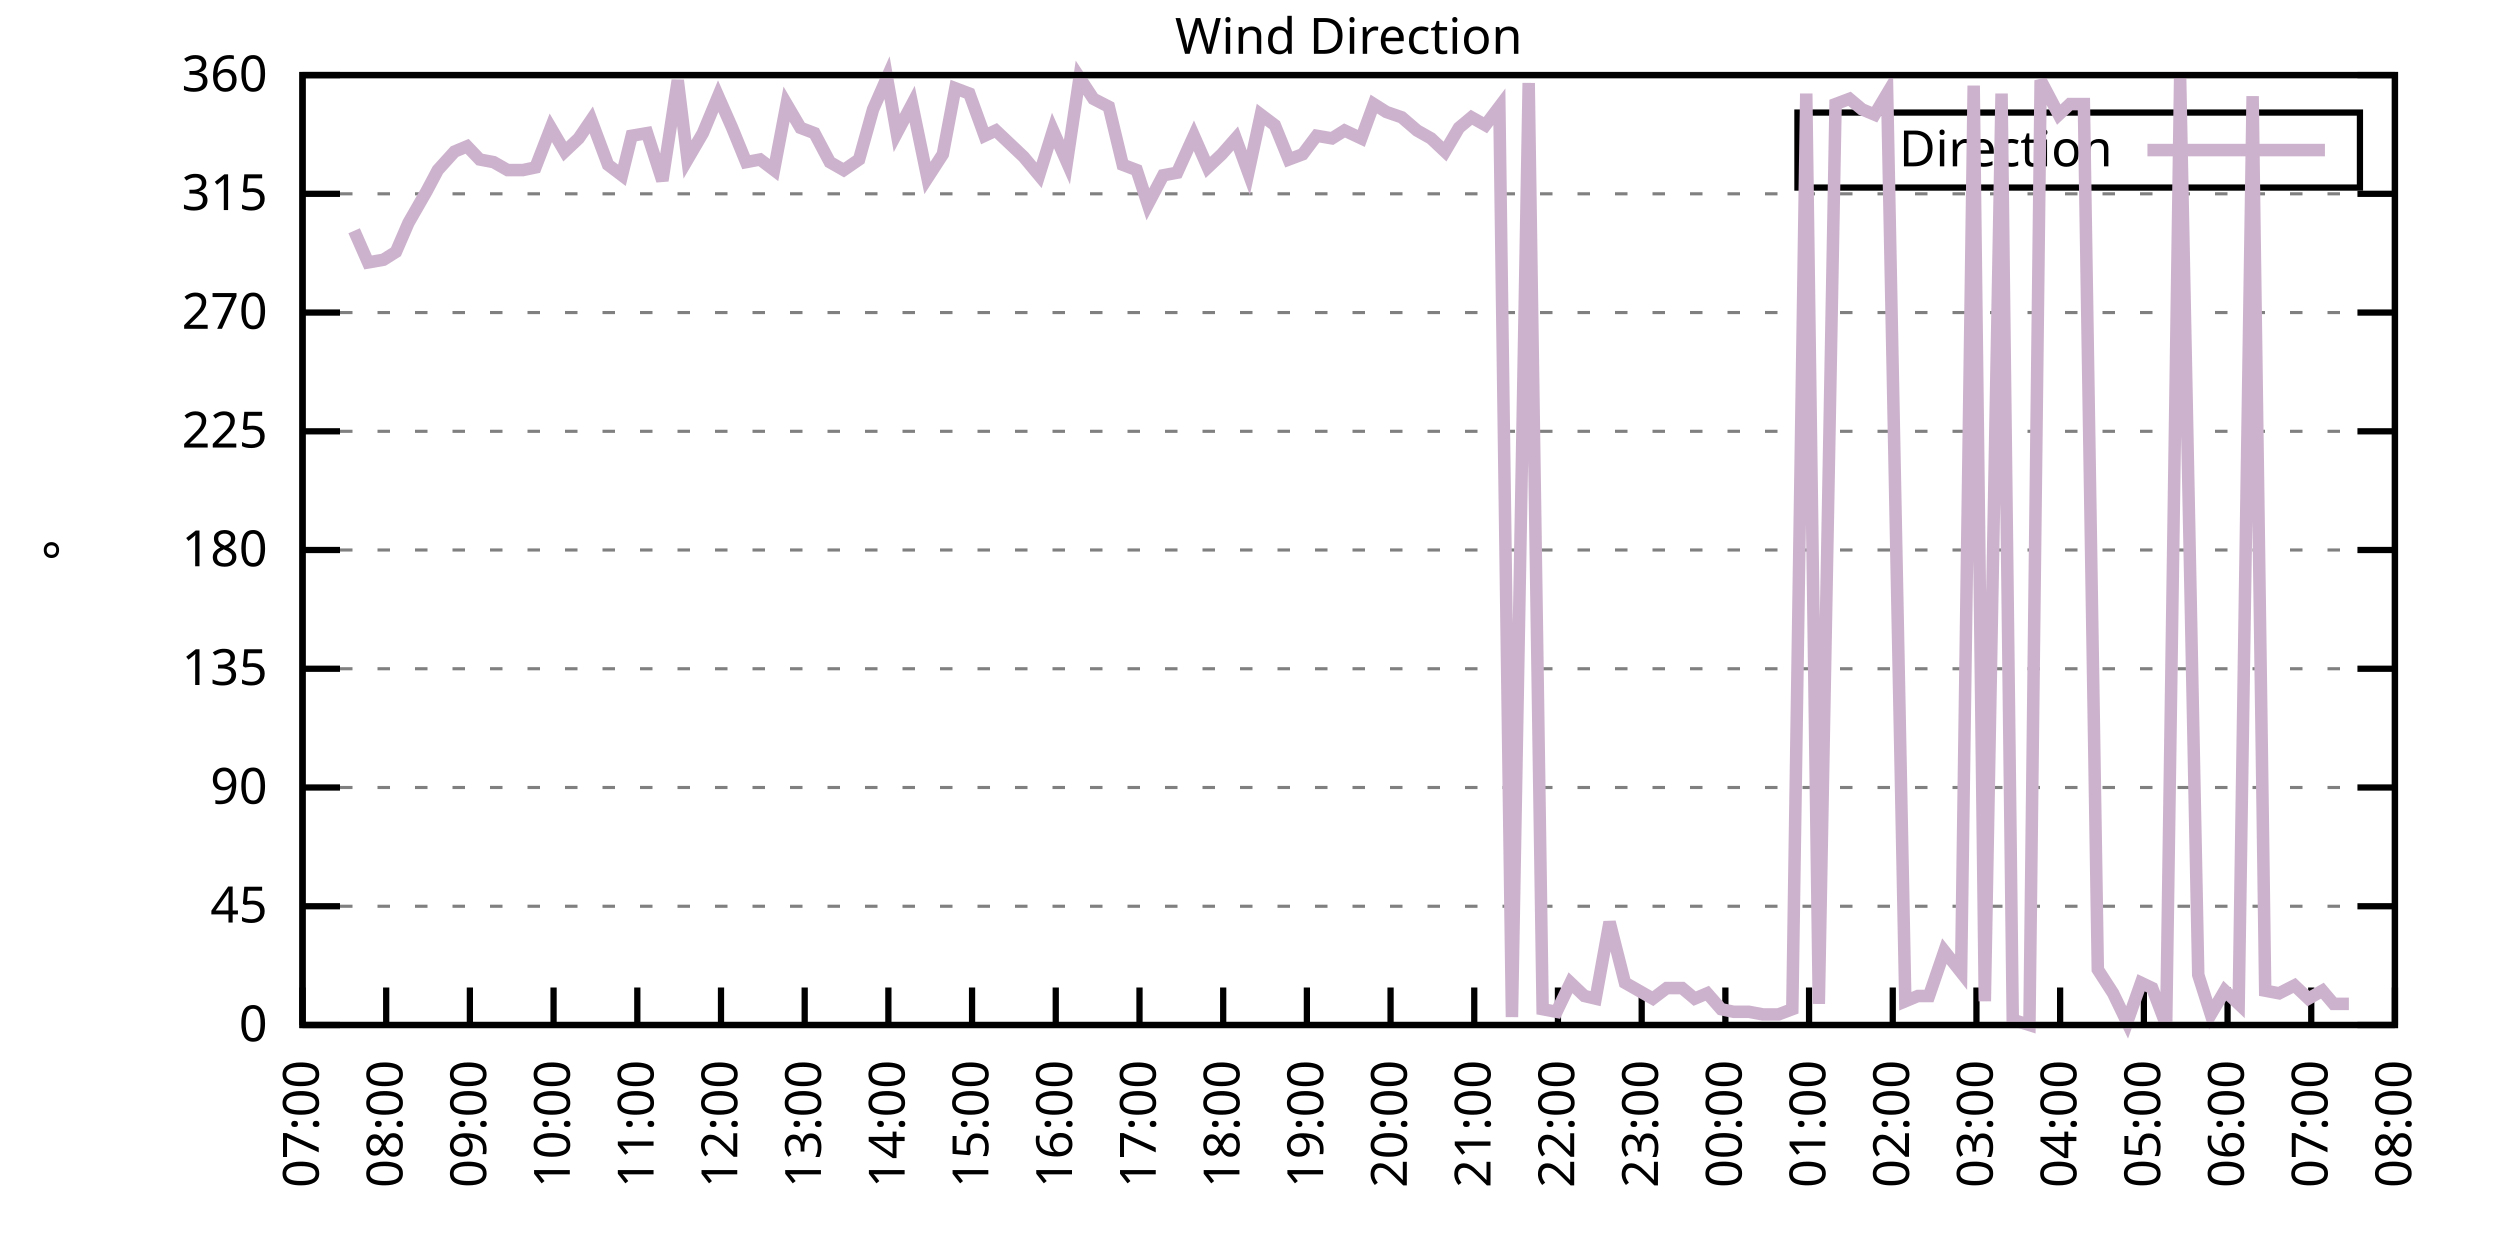
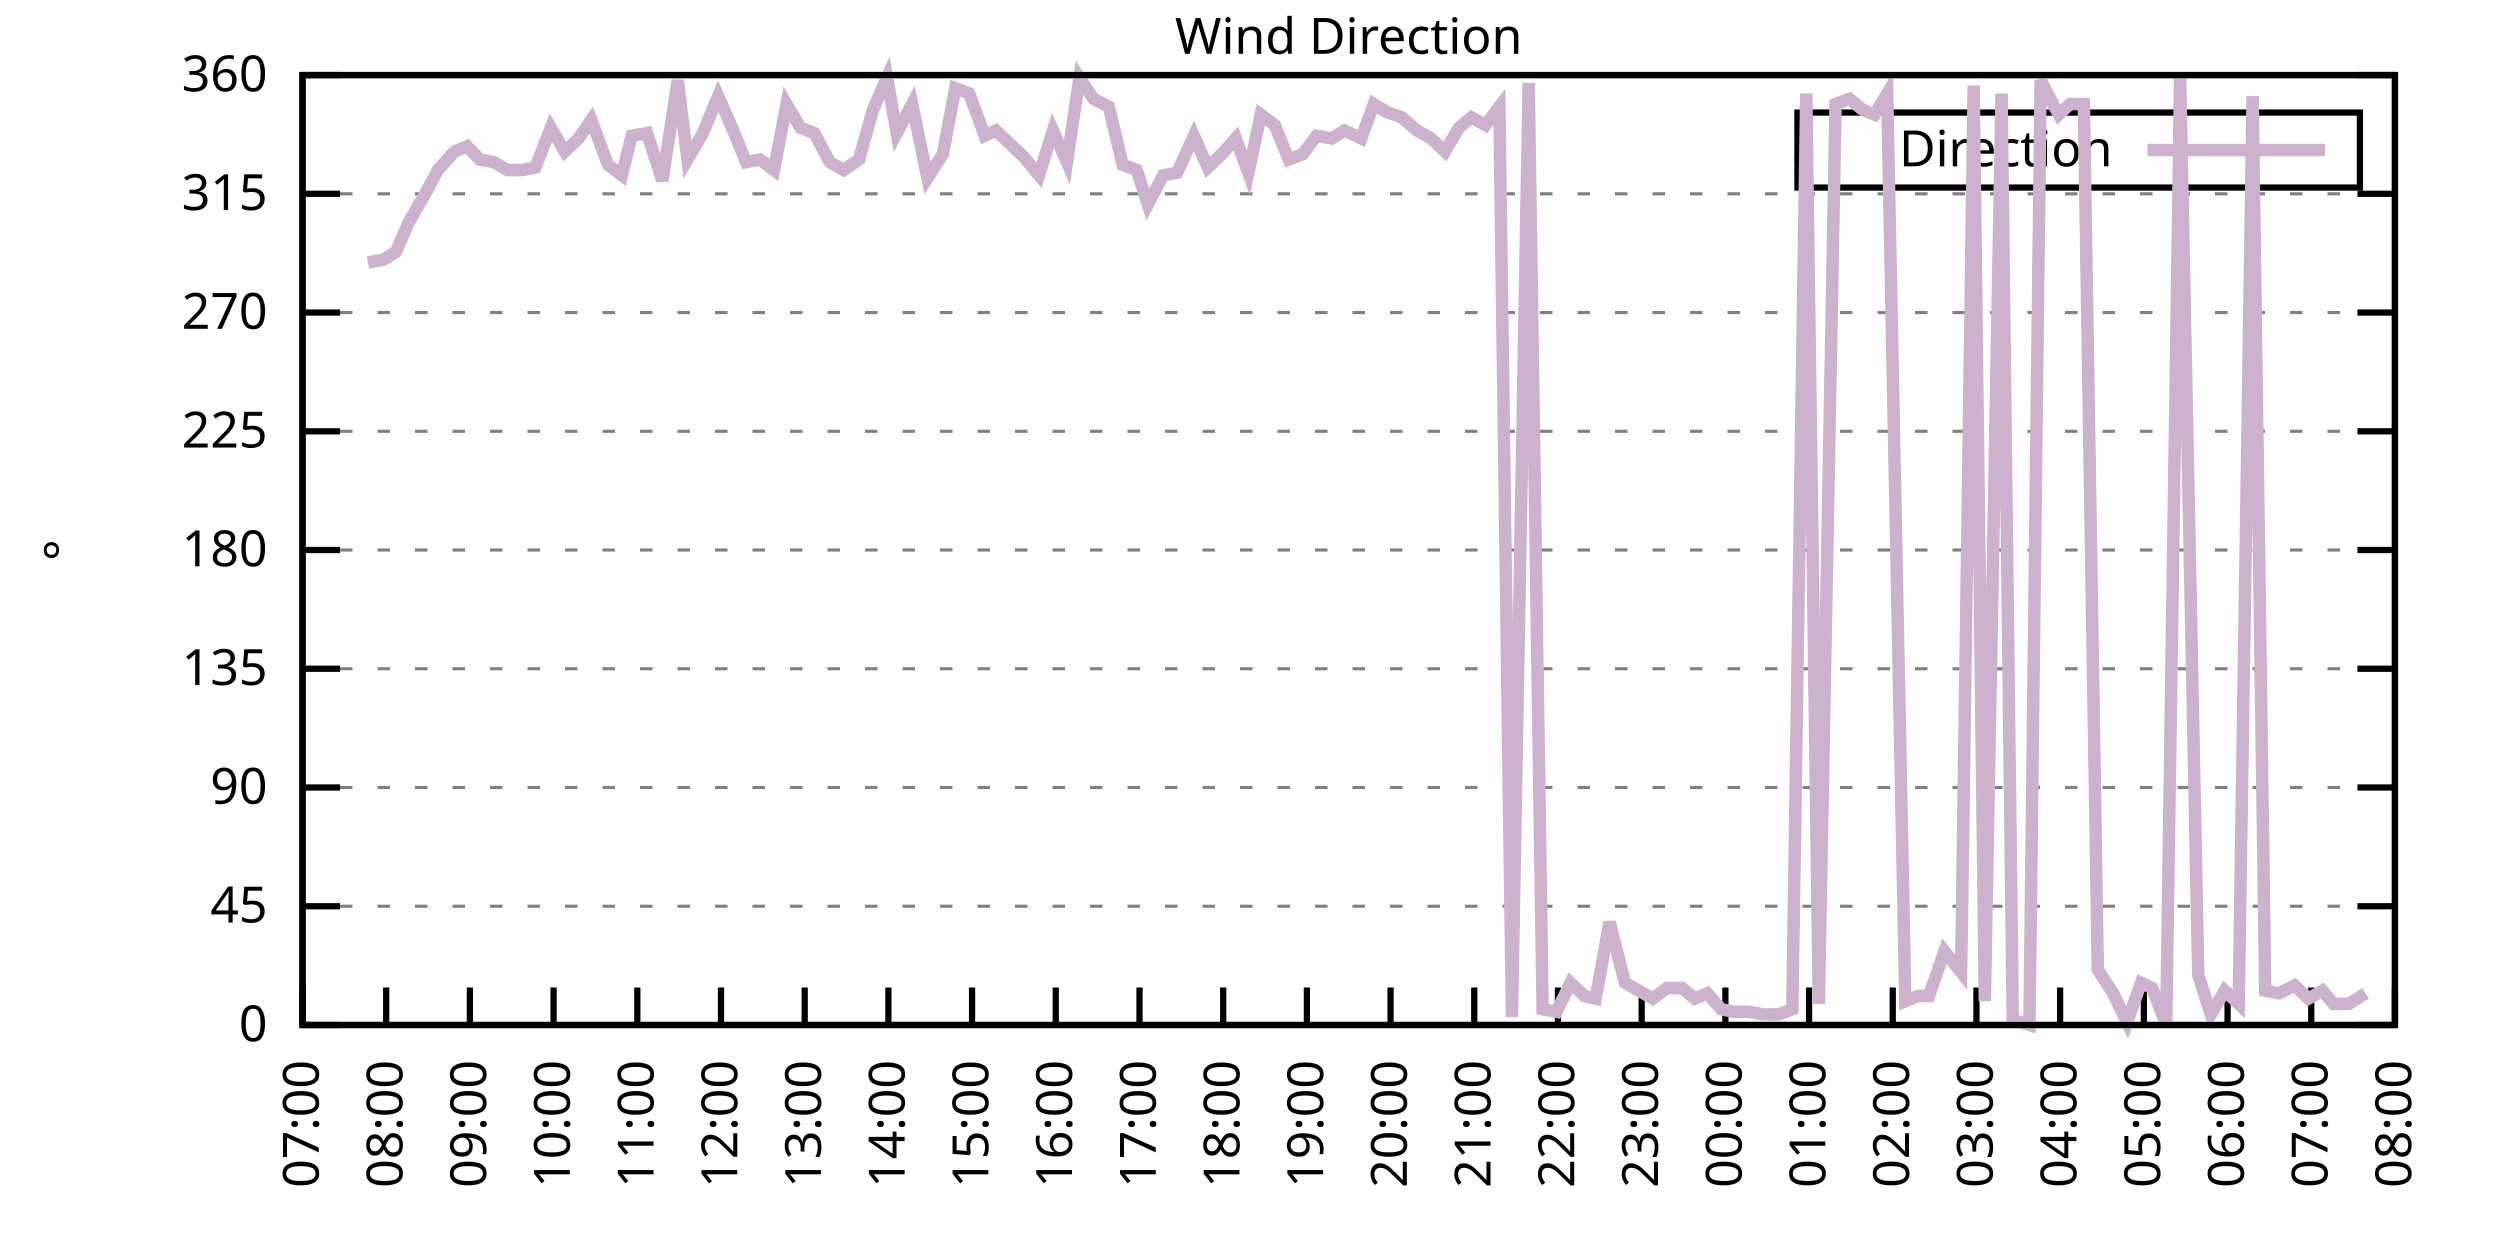
<svg xmlns="http://www.w3.org/2000/svg" xmlns:xlink="http://www.w3.org/1999/xlink" width="400" height="200" viewBox="0 0 400 200">
  <g id="gnuplot_canvas">
    <rect x="0" y="0" width="400" height="200" fill="none" />
    <defs>
      <circle id="gpDot" r="0.5" stroke-width="0.5" stroke="currentColor" />
      <path id="gpPt0" stroke-width="0.333" stroke="currentColor" d="M-1,0 h2 M0,-1 v2" />
      <path id="gpPt1" stroke-width="0.333" stroke="currentColor" d="M-1,-1 L1,1 M1,-1 L-1,1" />
      <path id="gpPt2" stroke-width="0.333" stroke="currentColor" d="M-1,0 L1,0 M0,-1 L0,1 M-1,-1 L1,1 M-1,1 L1,-1" />
      <rect id="gpPt3" stroke-width="0.333" stroke="currentColor" x="-1" y="-1" width="2" height="2" />
      <rect id="gpPt4" stroke-width="0.333" stroke="currentColor" fill="currentColor" x="-1" y="-1" width="2" height="2" />
      <circle id="gpPt5" stroke-width="0.333" stroke="currentColor" cx="0" cy="0" r="1" />
      <use xlink:href="#gpPt5" id="gpPt6" fill="currentColor" stroke="none" />
      <path id="gpPt7" stroke-width="0.333" stroke="currentColor" d="M0,-1.33 L-1.33,0.67 L1.33,0.67 z" />
      <use xlink:href="#gpPt7" id="gpPt8" fill="currentColor" stroke="none" />
      <use xlink:href="#gpPt7" id="gpPt9" stroke="currentColor" transform="rotate(180)" />
      <use xlink:href="#gpPt9" id="gpPt10" fill="currentColor" stroke="none" />
      <use xlink:href="#gpPt3" id="gpPt11" stroke="currentColor" transform="rotate(45)" />
      <use xlink:href="#gpPt11" id="gpPt12" fill="currentColor" stroke="none" />
      <path id="gpPt13" stroke-width="0.333" stroke="currentColor" d="M0,1.330 L1.265,0.411 L0.782,-1.067 L-0.782,-1.076 L-1.265,0.411 z" />
      <use xlink:href="#gpPt13" id="gpPt14" fill="currentColor" stroke="none" />
      <filter id="textbox" filterUnits="objectBoundingBox" x="0" y="0" height="1" width="1">
        <feFlood flood-color="white" flood-opacity="1" result="bgnd" />
        <feComposite in="SourceGraphic" in2="bgnd" operator="atop" />
      </filter>
      <filter id="greybox" filterUnits="objectBoundingBox" x="0" y="0" height="1" width="1">
        <feFlood flood-color="lightgrey" flood-opacity="1" result="grey" />
        <feComposite in="SourceGraphic" in2="grey" operator="atop" />
      </filter>
    </defs>
    <g fill="none" color="white" stroke="currentColor" stroke-width="1.00" stroke-linecap="butt" stroke-linejoin="miter">
</g>
    <g fill="none" color="black" stroke="currentColor" stroke-width="1.00" stroke-linecap="butt" stroke-linejoin="miter">
      <g stroke="none" shape-rendering="crispEdges">
        <polygon fill="rgb(255, 255, 255)" points="48.40,164.00 383.18,164.00 383.18,12.02 48.40,12.02 " />
      </g>
    </g>
    <g fill="none" color="black" stroke="currentColor" stroke-width="1.00" stroke-linecap="butt" stroke-linejoin="miter">
</g>
    <g fill="none" color="black" stroke="black" stroke-width="0.50" stroke-linecap="butt" stroke-linejoin="miter">
</g>
    <g fill="none" color="gray" stroke="currentColor" stroke-width="0.50" stroke-linecap="butt" stroke-linejoin="miter">
      <path stroke="gray" stroke-dasharray="2,4" class="gridline" d="M48.40,164.00 L383.19,164.00  " />
    </g>
    <g fill="none" color="gray" stroke="gray" stroke-width="1.00" stroke-linecap="butt" stroke-linejoin="miter">
</g>
    <g fill="none" color="black" stroke="currentColor" stroke-width="1.00" stroke-linecap="butt" stroke-linejoin="miter">
      <path stroke="black" d="M48.40,164.00 L54.40,164.00 M383.19,164.00 L377.19,164.00  " />
      <g transform="translate(42.80,166.60)" stroke="none" fill="black" font-family="Sans" font-size="8.00" text-anchor="end">
        <text>
          <tspan font-family="Sans"> 0</tspan>
        </text>
      </g>
    </g>
    <g fill="none" color="black" stroke="currentColor" stroke-width="1.00" stroke-linecap="butt" stroke-linejoin="miter">
</g>
    <g fill="none" color="black" stroke="black" stroke-width="0.50" stroke-linecap="butt" stroke-linejoin="miter">
</g>
    <g fill="none" color="gray" stroke="currentColor" stroke-width="0.50" stroke-linecap="butt" stroke-linejoin="miter">
      <path stroke="gray" stroke-dasharray="2,4" class="gridline" d="M48.40,145.00 L383.19,145.00  " />
    </g>
    <g fill="none" color="gray" stroke="gray" stroke-width="1.00" stroke-linecap="butt" stroke-linejoin="miter">
</g>
    <g fill="none" color="black" stroke="currentColor" stroke-width="1.00" stroke-linecap="butt" stroke-linejoin="miter">
      <path stroke="black" d="M48.40,145.00 L54.40,145.00 M383.19,145.00 L377.19,145.00  " />
      <g transform="translate(42.80,147.60)" stroke="none" fill="black" font-family="Sans" font-size="8.00" text-anchor="end">
        <text>
          <tspan font-family="Sans"> 45</tspan>
        </text>
      </g>
    </g>
    <g fill="none" color="black" stroke="currentColor" stroke-width="1.00" stroke-linecap="butt" stroke-linejoin="miter">
</g>
    <g fill="none" color="black" stroke="black" stroke-width="0.50" stroke-linecap="butt" stroke-linejoin="miter">
</g>
    <g fill="none" color="gray" stroke="currentColor" stroke-width="0.50" stroke-linecap="butt" stroke-linejoin="miter">
      <path stroke="gray" stroke-dasharray="2,4" class="gridline" d="M48.40,126.00 L383.19,126.00  " />
    </g>
    <g fill="none" color="gray" stroke="gray" stroke-width="1.00" stroke-linecap="butt" stroke-linejoin="miter">
</g>
    <g fill="none" color="black" stroke="currentColor" stroke-width="1.00" stroke-linecap="butt" stroke-linejoin="miter">
      <path stroke="black" d="M48.40,126.00 L54.40,126.00 M383.19,126.00 L377.19,126.00  " />
      <g transform="translate(42.80,128.60)" stroke="none" fill="black" font-family="Sans" font-size="8.00" text-anchor="end">
        <text>
          <tspan font-family="Sans"> 90</tspan>
        </text>
      </g>
    </g>
    <g fill="none" color="black" stroke="currentColor" stroke-width="1.00" stroke-linecap="butt" stroke-linejoin="miter">
</g>
    <g fill="none" color="black" stroke="black" stroke-width="0.50" stroke-linecap="butt" stroke-linejoin="miter">
</g>
    <g fill="none" color="gray" stroke="currentColor" stroke-width="0.50" stroke-linecap="butt" stroke-linejoin="miter">
      <path stroke="gray" stroke-dasharray="2,4" class="gridline" d="M48.40,107.00 L383.19,107.00  " />
    </g>
    <g fill="none" color="gray" stroke="gray" stroke-width="1.00" stroke-linecap="butt" stroke-linejoin="miter">
</g>
    <g fill="none" color="black" stroke="currentColor" stroke-width="1.00" stroke-linecap="butt" stroke-linejoin="miter">
      <path stroke="black" d="M48.40,107.00 L54.40,107.00 M383.19,107.00 L377.19,107.00  " />
      <g transform="translate(42.80,109.60)" stroke="none" fill="black" font-family="Sans" font-size="8.00" text-anchor="end">
        <text>
          <tspan font-family="Sans"> 135</tspan>
        </text>
      </g>
    </g>
    <g fill="none" color="black" stroke="currentColor" stroke-width="1.00" stroke-linecap="butt" stroke-linejoin="miter">
</g>
    <g fill="none" color="black" stroke="black" stroke-width="0.50" stroke-linecap="butt" stroke-linejoin="miter">
</g>
    <g fill="none" color="gray" stroke="currentColor" stroke-width="0.50" stroke-linecap="butt" stroke-linejoin="miter">
      <path stroke="gray" stroke-dasharray="2,4" class="gridline" d="M48.40,88.00 L383.19,88.00  " />
    </g>
    <g fill="none" color="gray" stroke="gray" stroke-width="1.00" stroke-linecap="butt" stroke-linejoin="miter">
</g>
    <g fill="none" color="black" stroke="currentColor" stroke-width="1.00" stroke-linecap="butt" stroke-linejoin="miter">
      <path stroke="black" d="M48.40,88.00 L54.40,88.00 M383.19,88.00 L377.19,88.00  " />
      <g transform="translate(42.80,90.60)" stroke="none" fill="black" font-family="Sans" font-size="8.00" text-anchor="end">
        <text>
          <tspan font-family="Sans"> 180</tspan>
        </text>
      </g>
    </g>
    <g fill="none" color="black" stroke="currentColor" stroke-width="1.00" stroke-linecap="butt" stroke-linejoin="miter">
</g>
    <g fill="none" color="black" stroke="black" stroke-width="0.50" stroke-linecap="butt" stroke-linejoin="miter">
</g>
    <g fill="none" color="gray" stroke="currentColor" stroke-width="0.50" stroke-linecap="butt" stroke-linejoin="miter">
      <path stroke="gray" stroke-dasharray="2,4" class="gridline" d="M48.40,69.01 L383.19,69.01  " />
    </g>
    <g fill="none" color="gray" stroke="gray" stroke-width="1.00" stroke-linecap="butt" stroke-linejoin="miter">
</g>
    <g fill="none" color="black" stroke="currentColor" stroke-width="1.00" stroke-linecap="butt" stroke-linejoin="miter">
      <path stroke="black" d="M48.40,69.01 L54.40,69.01 M383.19,69.01 L377.19,69.01  " />
      <g transform="translate(42.80,71.61)" stroke="none" fill="black" font-family="Sans" font-size="8.00" text-anchor="end">
        <text>
          <tspan font-family="Sans"> 225</tspan>
        </text>
      </g>
    </g>
    <g fill="none" color="black" stroke="currentColor" stroke-width="1.00" stroke-linecap="butt" stroke-linejoin="miter">
</g>
    <g fill="none" color="black" stroke="black" stroke-width="0.50" stroke-linecap="butt" stroke-linejoin="miter">
</g>
    <g fill="none" color="gray" stroke="currentColor" stroke-width="0.50" stroke-linecap="butt" stroke-linejoin="miter">
      <path stroke="gray" stroke-dasharray="2,4" class="gridline" d="M48.40,50.01 L383.19,50.01  " />
    </g>
    <g fill="none" color="gray" stroke="gray" stroke-width="1.00" stroke-linecap="butt" stroke-linejoin="miter">
</g>
    <g fill="none" color="black" stroke="currentColor" stroke-width="1.00" stroke-linecap="butt" stroke-linejoin="miter">
      <path stroke="black" d="M48.40,50.01 L54.40,50.01 M383.19,50.01 L377.19,50.01  " />
      <g transform="translate(42.80,52.61)" stroke="none" fill="black" font-family="Sans" font-size="8.00" text-anchor="end">
        <text>
          <tspan font-family="Sans"> 270</tspan>
        </text>
      </g>
    </g>
    <g fill="none" color="black" stroke="currentColor" stroke-width="1.00" stroke-linecap="butt" stroke-linejoin="miter">
</g>
    <g fill="none" color="black" stroke="black" stroke-width="0.50" stroke-linecap="butt" stroke-linejoin="miter">
</g>
    <g fill="none" color="gray" stroke="currentColor" stroke-width="0.50" stroke-linecap="butt" stroke-linejoin="miter">
      <path stroke="gray" stroke-dasharray="2,4" class="gridline" d="M48.40,31.01 L383.19,31.01  " />
    </g>
    <g fill="none" color="gray" stroke="gray" stroke-width="1.00" stroke-linecap="butt" stroke-linejoin="miter">
</g>
    <g fill="none" color="black" stroke="currentColor" stroke-width="1.00" stroke-linecap="butt" stroke-linejoin="miter">
      <path stroke="black" d="M48.40,31.01 L54.40,31.01 M383.19,31.01 L377.19,31.01  " />
      <g transform="translate(42.80,33.61)" stroke="none" fill="black" font-family="Sans" font-size="8.00" text-anchor="end">
        <text>
          <tspan font-family="Sans"> 315</tspan>
        </text>
      </g>
    </g>
    <g fill="none" color="black" stroke="currentColor" stroke-width="1.00" stroke-linecap="butt" stroke-linejoin="miter">
</g>
    <g fill="none" color="black" stroke="black" stroke-width="0.50" stroke-linecap="butt" stroke-linejoin="miter">
</g>
    <g fill="none" color="gray" stroke="currentColor" stroke-width="0.50" stroke-linecap="butt" stroke-linejoin="miter">
      <path stroke="gray" stroke-dasharray="2,4" class="gridline" d="M48.40,12.01 L383.19,12.01  " />
    </g>
    <g fill="none" color="gray" stroke="gray" stroke-width="1.00" stroke-linecap="butt" stroke-linejoin="miter">
</g>
    <g fill="none" color="black" stroke="currentColor" stroke-width="1.00" stroke-linecap="butt" stroke-linejoin="miter">
      <path stroke="black" d="M48.40,12.01 L54.40,12.01 M383.19,12.01 L377.19,12.01  " />
      <g transform="translate(42.80,14.61)" stroke="none" fill="black" font-family="Sans" font-size="8.00" text-anchor="end">
        <text>
          <tspan font-family="Sans"> 360</tspan>
        </text>
      </g>
    </g>
    <g fill="none" color="black" stroke="currentColor" stroke-width="1.00" stroke-linecap="butt" stroke-linejoin="miter">
      <path stroke="black" d="M48.40,164.00 L48.40,158.00  " />
      <g transform="translate(51.00,169.60) rotate(270.00)" stroke="none" fill="black" font-family="Sans" font-size="8.00" text-anchor="end">
        <text>
          <tspan font-family="Sans">07:00</tspan>
        </text>
      </g>
    </g>
    <g fill="none" color="black" stroke="currentColor" stroke-width="1.00" stroke-linecap="butt" stroke-linejoin="miter">
      <path stroke="black" d="M61.79,164.00 L61.79,158.00  " />
      <g transform="translate(64.39,169.60) rotate(270.00)" stroke="none" fill="black" font-family="Sans" font-size="8.00" text-anchor="end">
        <text>
          <tspan font-family="Sans">08:00</tspan>
        </text>
      </g>
    </g>
    <g fill="none" color="black" stroke="currentColor" stroke-width="1.00" stroke-linecap="butt" stroke-linejoin="miter">
      <path stroke="black" d="M75.18,164.00 L75.18,158.00  " />
      <g transform="translate(77.78,169.60) rotate(270.00)" stroke="none" fill="black" font-family="Sans" font-size="8.00" text-anchor="end">
        <text>
          <tspan font-family="Sans">09:00</tspan>
        </text>
      </g>
    </g>
    <g fill="none" color="black" stroke="currentColor" stroke-width="1.00" stroke-linecap="butt" stroke-linejoin="miter">
      <path stroke="black" d="M88.57,164.00 L88.57,158.00  " />
      <g transform="translate(91.17,169.60) rotate(270.00)" stroke="none" fill="black" font-family="Sans" font-size="8.00" text-anchor="end">
        <text>
          <tspan font-family="Sans">10:00</tspan>
        </text>
      </g>
    </g>
    <g fill="none" color="black" stroke="currentColor" stroke-width="1.00" stroke-linecap="butt" stroke-linejoin="miter">
      <path stroke="black" d="M101.97,164.00 L101.97,158.00  " />
      <g transform="translate(104.57,169.60) rotate(270.00)" stroke="none" fill="black" font-family="Sans" font-size="8.00" text-anchor="end">
        <text>
          <tspan font-family="Sans">11:00</tspan>
        </text>
      </g>
    </g>
    <g fill="none" color="black" stroke="currentColor" stroke-width="1.00" stroke-linecap="butt" stroke-linejoin="miter">
      <path stroke="black" d="M115.36,164.00 L115.36,158.00  " />
      <g transform="translate(117.96,169.60) rotate(270.00)" stroke="none" fill="black" font-family="Sans" font-size="8.00" text-anchor="end">
        <text>
          <tspan font-family="Sans">12:00</tspan>
        </text>
      </g>
    </g>
    <g fill="none" color="black" stroke="currentColor" stroke-width="1.00" stroke-linecap="butt" stroke-linejoin="miter">
      <path stroke="black" d="M128.75,164.00 L128.75,158.00  " />
      <g transform="translate(131.35,169.60) rotate(270.00)" stroke="none" fill="black" font-family="Sans" font-size="8.00" text-anchor="end">
        <text>
          <tspan font-family="Sans">13:00</tspan>
        </text>
      </g>
    </g>
    <g fill="none" color="black" stroke="currentColor" stroke-width="1.00" stroke-linecap="butt" stroke-linejoin="miter">
      <path stroke="black" d="M142.14,164.00 L142.14,158.00  " />
      <g transform="translate(144.74,169.60) rotate(270.00)" stroke="none" fill="black" font-family="Sans" font-size="8.00" text-anchor="end">
        <text>
          <tspan font-family="Sans">14:00</tspan>
        </text>
      </g>
    </g>
    <g fill="none" color="black" stroke="currentColor" stroke-width="1.00" stroke-linecap="butt" stroke-linejoin="miter">
      <path stroke="black" d="M155.53,164.00 L155.53,158.00  " />
      <g transform="translate(158.13,169.60) rotate(270.00)" stroke="none" fill="black" font-family="Sans" font-size="8.00" text-anchor="end">
        <text>
          <tspan font-family="Sans">15:00</tspan>
        </text>
      </g>
    </g>
    <g fill="none" color="black" stroke="currentColor" stroke-width="1.00" stroke-linecap="butt" stroke-linejoin="miter">
      <path stroke="black" d="M168.92,164.00 L168.92,158.00  " />
      <g transform="translate(171.52,169.60) rotate(270.00)" stroke="none" fill="black" font-family="Sans" font-size="8.00" text-anchor="end">
        <text>
          <tspan font-family="Sans">16:00</tspan>
        </text>
      </g>
    </g>
    <g fill="none" color="black" stroke="currentColor" stroke-width="1.00" stroke-linecap="butt" stroke-linejoin="miter">
      <path stroke="black" d="M182.32,164.00 L182.32,158.00  " />
      <g transform="translate(184.92,169.60) rotate(270.00)" stroke="none" fill="black" font-family="Sans" font-size="8.00" text-anchor="end">
        <text>
          <tspan font-family="Sans">17:00</tspan>
        </text>
      </g>
    </g>
    <g fill="none" color="black" stroke="currentColor" stroke-width="1.00" stroke-linecap="butt" stroke-linejoin="miter">
      <path stroke="black" d="M195.71,164.00 L195.71,158.00  " />
      <g transform="translate(198.31,169.60) rotate(270.00)" stroke="none" fill="black" font-family="Sans" font-size="8.00" text-anchor="end">
        <text>
          <tspan font-family="Sans">18:00</tspan>
        </text>
      </g>
    </g>
    <g fill="none" color="black" stroke="currentColor" stroke-width="1.00" stroke-linecap="butt" stroke-linejoin="miter">
      <path stroke="black" d="M209.10,164.00 L209.10,158.00  " />
      <g transform="translate(211.70,169.60) rotate(270.00)" stroke="none" fill="black" font-family="Sans" font-size="8.00" text-anchor="end">
        <text>
          <tspan font-family="Sans">19:00</tspan>
        </text>
      </g>
    </g>
    <g fill="none" color="black" stroke="currentColor" stroke-width="1.00" stroke-linecap="butt" stroke-linejoin="miter">
      <path stroke="black" d="M222.49,164.00 L222.49,158.00  " />
      <g transform="translate(225.09,169.60) rotate(270.00)" stroke="none" fill="black" font-family="Sans" font-size="8.00" text-anchor="end">
        <text>
          <tspan font-family="Sans">20:00</tspan>
        </text>
      </g>
    </g>
    <g fill="none" color="black" stroke="currentColor" stroke-width="1.00" stroke-linecap="butt" stroke-linejoin="miter">
      <path stroke="black" d="M235.88,164.00 L235.88,158.00  " />
      <g transform="translate(238.48,169.60) rotate(270.00)" stroke="none" fill="black" font-family="Sans" font-size="8.00" text-anchor="end">
        <text>
          <tspan font-family="Sans">21:00</tspan>
        </text>
      </g>
    </g>
    <g fill="none" color="black" stroke="currentColor" stroke-width="1.00" stroke-linecap="butt" stroke-linejoin="miter">
      <path stroke="black" d="M249.27,164.00 L249.27,158.00  " />
      <g transform="translate(251.87,169.60) rotate(270.00)" stroke="none" fill="black" font-family="Sans" font-size="8.00" text-anchor="end">
        <text>
          <tspan font-family="Sans">22:00</tspan>
        </text>
      </g>
    </g>
    <g fill="none" color="black" stroke="currentColor" stroke-width="1.00" stroke-linecap="butt" stroke-linejoin="miter">
      <path stroke="black" d="M262.67,164.00 L262.67,158.00  " />
      <g transform="translate(265.27,169.60) rotate(270.00)" stroke="none" fill="black" font-family="Sans" font-size="8.00" text-anchor="end">
        <text>
          <tspan font-family="Sans">23:00</tspan>
        </text>
      </g>
    </g>
    <g fill="none" color="black" stroke="currentColor" stroke-width="1.00" stroke-linecap="butt" stroke-linejoin="miter">
      <path stroke="black" d="M276.06,164.00 L276.06,158.00  " />
      <g transform="translate(278.66,169.60) rotate(270.00)" stroke="none" fill="black" font-family="Sans" font-size="8.00" text-anchor="end">
        <text>
          <tspan font-family="Sans">00:00</tspan>
        </text>
      </g>
    </g>
    <g fill="none" color="black" stroke="currentColor" stroke-width="1.00" stroke-linecap="butt" stroke-linejoin="miter">
      <path stroke="black" d="M289.45,164.00 L289.45,158.00  " />
      <g transform="translate(292.05,169.60) rotate(270.00)" stroke="none" fill="black" font-family="Sans" font-size="8.00" text-anchor="end">
        <text>
          <tspan font-family="Sans">01:00</tspan>
        </text>
      </g>
    </g>
    <g fill="none" color="black" stroke="currentColor" stroke-width="1.00" stroke-linecap="butt" stroke-linejoin="miter">
      <path stroke="black" d="M302.84,164.00 L302.84,158.00  " />
      <g transform="translate(305.44,169.60) rotate(270.00)" stroke="none" fill="black" font-family="Sans" font-size="8.00" text-anchor="end">
        <text>
          <tspan font-family="Sans">02:00</tspan>
        </text>
      </g>
    </g>
    <g fill="none" color="black" stroke="currentColor" stroke-width="1.00" stroke-linecap="butt" stroke-linejoin="miter">
      <path stroke="black" d="M316.23,164.00 L316.23,158.00  " />
      <g transform="translate(318.83,169.60) rotate(270.00)" stroke="none" fill="black" font-family="Sans" font-size="8.00" text-anchor="end">
        <text>
          <tspan font-family="Sans">03:00</tspan>
        </text>
      </g>
    </g>
    <g fill="none" color="black" stroke="currentColor" stroke-width="1.00" stroke-linecap="butt" stroke-linejoin="miter">
      <path stroke="black" d="M329.62,164.00 L329.62,158.00  " />
      <g transform="translate(332.22,169.60) rotate(270.00)" stroke="none" fill="black" font-family="Sans" font-size="8.00" text-anchor="end">
        <text>
          <tspan font-family="Sans">04:00</tspan>
        </text>
      </g>
    </g>
    <g fill="none" color="black" stroke="currentColor" stroke-width="1.00" stroke-linecap="butt" stroke-linejoin="miter">
      <path stroke="black" d="M343.02,164.00 L343.02,158.00  " />
      <g transform="translate(345.62,169.60) rotate(270.00)" stroke="none" fill="black" font-family="Sans" font-size="8.00" text-anchor="end">
        <text>
          <tspan font-family="Sans">05:00</tspan>
        </text>
      </g>
    </g>
    <g fill="none" color="black" stroke="currentColor" stroke-width="1.00" stroke-linecap="butt" stroke-linejoin="miter">
      <path stroke="black" d="M356.41,164.00 L356.41,158.00  " />
      <g transform="translate(359.01,169.60) rotate(270.00)" stroke="none" fill="black" font-family="Sans" font-size="8.00" text-anchor="end">
        <text>
          <tspan font-family="Sans">06:00</tspan>
        </text>
      </g>
    </g>
    <g fill="none" color="black" stroke="currentColor" stroke-width="1.00" stroke-linecap="butt" stroke-linejoin="miter">
      <path stroke="black" d="M369.80,164.00 L369.80,158.00  " />
      <g transform="translate(372.40,169.60) rotate(270.00)" stroke="none" fill="black" font-family="Sans" font-size="8.00" text-anchor="end">
        <text>
          <tspan font-family="Sans">07:00</tspan>
        </text>
      </g>
    </g>
    <g fill="none" color="black" stroke="currentColor" stroke-width="1.00" stroke-linecap="butt" stroke-linejoin="miter">
      <path stroke="black" d="M383.19,164.00 L383.19,158.00  " />
      <g transform="translate(385.79,169.60) rotate(270.00)" stroke="none" fill="black" font-family="Sans" font-size="8.00" text-anchor="end">
        <text>
          <tspan font-family="Sans">08:00</tspan>
        </text>
      </g>
    </g>
    <g fill="none" color="black" stroke="currentColor" stroke-width="1.00" stroke-linecap="butt" stroke-linejoin="miter">
</g>
    <g fill="none" color="black" stroke="currentColor" stroke-width="1.00" stroke-linecap="butt" stroke-linejoin="miter">
      <path stroke="black" d="M48.40,12.01 L48.40,164.00 L383.19,164.00 L383.19,12.01 L48.40,12.01 Z  " />
    </g>
    <g fill="none" color="black" stroke="currentColor" stroke-width="1.00" stroke-linecap="butt" stroke-linejoin="miter">
</g>
    <g fill="none" color="black" stroke="currentColor" stroke-width="1.00" stroke-linecap="butt" stroke-linejoin="miter">
      <path stroke="black" d="M287.59,30.01 L287.59,18.01 L377.59,18.01 L377.59,30.01 L287.59,30.01 Z  " />
    </g>
    <g id="Wind_direction_plot_1">
      <g fill="none" color="white" stroke="black" stroke-width="2.00" stroke-linecap="butt" stroke-linejoin="miter">
</g>
      <g fill="none" color="black" stroke="currentColor" stroke-width="2.00" stroke-linecap="butt" stroke-linejoin="miter">
        <g transform="translate(337.99,26.61)" stroke="none" fill="black" font-family="Sans" font-size="8.00" text-anchor="end">
          <text>
            <tspan font-family="Sans">Direction</tspan>
          </text>
        </g>
      </g>
      <g fill="none" color="black" stroke="currentColor" stroke-width="2.00" stroke-linecap="butt" stroke-linejoin="miter">
-         <path stroke="rgb(204, 178, 204)" d="M343.59,24.01 L371.99,24.01 M56.66,36.92 L58.89,41.99 L61.35,41.56 L63.35,40.30 L65.36,35.65 L68.26,30.59   L70.05,27.21 L72.73,24.25 L74.74,23.41 L76.75,25.52 L78.98,25.94 L81.21,27.21 L83.66,27.21 L85.67,26.79   L88.13,20.45 L90.36,24.25 L92.59,22.14 L94.60,19.19 L97.28,26.36 L99.51,28.05 L101.07,21.72 L103.53,21.30   L105.98,28.90 L108.44,12.85 L110.00,25.52 L112.46,21.30 L114.91,15.39 L117.14,20.45 L119.38,25.94 L121.61,25.52   L123.84,27.21 L125.85,16.65 L128.08,20.45 L130.31,21.30 L132.77,25.94 L135.00,27.21 L137.45,25.52 L139.69,17.50   L141.92,12.43 L143.48,21.30 L145.94,16.65 L148.39,28.48 L150.85,24.68 L152.85,14.12 L155.09,14.97 L157.54,21.72   L159.33,20.88 L161.56,22.99 L163.79,25.10 L166.25,28.05 L168.48,20.88 L170.71,25.94 L172.72,12.43 L174.95,15.81   L177.41,17.08 L179.64,26.36 L181.87,27.21 L183.66,32.70 L186.11,28.05 L188.34,27.63 L191.02,21.72 L193.25,26.79   L195.48,24.68 L197.72,22.14 L199.73,27.63 L201.73,18.34 L203.97,20.03 L206.20,25.52 L208.43,24.68 L210.66,21.72   L213.12,22.14 L215.13,20.88 L217.80,22.14 L219.81,16.65 L221.82,17.92 L224.28,18.77 L226.73,20.88 L228.96,22.14   L231.20,24.25 L233.43,20.45 L235.44,18.77 L237.67,20.03 L239.90,17.08 L241.91,162.73 L244.59,13.28 L246.82,161.47   L249.05,161.89 L251.28,157.24 L253.51,159.36 L255.30,159.78 L257.53,147.53 L259.99,157.24 L262.22,158.51 L264.45,159.78   L266.68,158.09 L269.14,158.09 L271.15,159.78 L273.16,158.93 L275.39,161.47 L277.40,161.89 L279.85,161.89 L282.08,162.31   L284.54,162.31 L286.77,161.47 L289.00,14.97 L291.01,160.62 L293.69,16.65 L295.92,15.81 L297.93,17.50 L299.94,18.34   L301.95,14.97 L304.85,160.20 L306.86,159.36 L308.64,159.36 L311.10,152.18 L313.78,155.56 L315.79,13.70 L317.57,160.20   L320.25,14.97 L322.04,163.16 L324.71,164.00 L326.50,12.85 L329.40,18.34 L331.19,16.65 L333.42,16.65 L335.65,155.13   L338.10,158.93 L340.34,163.58 L342.57,157.24 L344.35,158.09 L346.59,164.00 L348.82,12.43 L351.72,155.98 L353.73,162.31   L355.96,158.51 L358.19,160.62 L360.42,15.39 L362.43,158.51 L364.66,158.93 L367.12,157.67 L369.35,159.78 L371.58,158.51   L373.37,160.62 L375.82,160.62  " />
+         <path stroke="rgb(204, 178, 204)" d="M343.59,24.01 L371.99,24.01 M58.89,41.99 L61.35,41.56 L63.35,40.30 L65.36,35.65 L68.26,30.59 L70.05,27.21   L72.73,24.25 L74.74,23.41 L76.75,25.52 L78.98,25.94 L81.21,27.21 L83.66,27.21 L85.67,26.79 L88.13,20.45   L90.36,24.25 L92.59,22.14 L94.60,19.19 L97.28,26.36 L99.51,28.05 L101.07,21.72 L103.53,21.30 L105.98,28.90   L108.44,12.85 L110.00,25.52 L112.46,21.30 L114.91,15.39 L117.14,20.45 L119.38,25.94 L121.61,25.52 L123.84,27.21   L125.85,16.65 L128.08,20.45 L130.31,21.30 L132.77,25.94 L135.00,27.21 L137.45,25.52 L139.69,17.50 L141.92,12.43   L143.48,21.30 L145.94,16.65 L148.39,28.48 L150.85,24.68 L152.85,14.12 L155.09,14.97 L157.54,21.72 L159.33,20.88   L161.56,22.99 L163.79,25.10 L166.25,28.05 L168.48,20.88 L170.71,25.94 L172.72,12.43 L174.95,15.81 L177.41,17.08   L179.64,26.36 L181.87,27.21 L183.66,32.70 L186.11,28.05 L188.34,27.63 L191.02,21.72 L193.25,26.79 L195.48,24.68   L197.72,22.14 L199.73,27.63 L201.73,18.34 L203.97,20.03 L206.20,25.52 L208.43,24.68 L210.66,21.72 L213.12,22.14   L215.13,20.88 L217.80,22.14 L219.81,16.65 L221.82,17.92 L224.28,18.77 L226.73,20.88 L228.96,22.14 L231.20,24.25   L233.43,20.45 L235.44,18.77 L237.67,20.03 L239.90,17.08 L241.91,162.73 L244.59,13.28 L246.82,161.47 L249.05,161.89   L251.28,157.24 L253.51,159.36 L255.30,159.78 L257.53,147.53 L259.99,157.24 L262.22,158.51 L264.45,159.78 L266.68,158.09   L269.14,158.09 L271.15,159.78 L273.16,158.93 L275.39,161.47 L277.40,161.89 L279.85,161.89 L282.08,162.31 L284.54,162.31   L286.77,161.47 L289.00,14.97 L291.01,160.62 L293.69,16.65 L295.92,15.81 L297.93,17.50 L299.94,18.34 L301.95,14.97   L304.85,160.20 L306.86,159.36 L308.64,159.36 L311.10,152.18 L313.78,155.56 L315.79,13.70 L317.57,160.20 L320.25,14.97   L322.04,163.16 L324.71,164.00 L326.50,12.85 L329.40,18.34 L331.19,16.65 L333.42,16.65 L335.65,155.13 L338.10,158.93   L340.34,163.58 L342.57,157.24 L344.35,158.09 L346.59,164.00 L348.82,12.43 L351.72,155.98 L353.73,162.31 L355.96,158.51   L358.19,160.62 L360.42,15.39 L362.43,158.51 L364.66,158.93 L367.12,157.67 L369.35,159.78 L371.58,158.51 L373.37,160.62   L375.82,160.62 L378.50,158.93  " />
      </g>
    </g>
    <g fill="none" color="black" stroke="currentColor" stroke-width="2.00" stroke-linecap="butt" stroke-linejoin="miter">
</g>
    <g fill="none" color="black" stroke="black" stroke-width="1.00" stroke-linecap="butt" stroke-linejoin="miter">
</g>
    <g fill="none" color="black" stroke="currentColor" stroke-width="1.00" stroke-linecap="butt" stroke-linejoin="miter">
      <path stroke="black" d="M48.40,12.01 L48.40,164.00 L383.19,164.00 L383.19,12.01 L48.40,12.01 Z  " />
      <g transform="translate(12.80,88.01) rotate(270.00)" stroke="none" fill="black" font-family="Sans" font-size="8.00" text-anchor="middle">
        <text>
          <tspan font-family="Sans">°</tspan>
        </text>
      </g>
    </g>
    <g fill="none" color="black" stroke="currentColor" stroke-width="1.00" stroke-linecap="butt" stroke-linejoin="miter">
</g>
    <g fill="none" color="black" stroke="currentColor" stroke-width="1.00" stroke-linecap="butt" stroke-linejoin="miter">
      <g transform="translate(215.79,8.61)" stroke="none" fill="black" font-family="Sans" font-size="8.00" text-anchor="middle">
        <text>
          <tspan font-family="Sans">Wind Direction</tspan>
        </text>
      </g>
    </g>
    <g fill="none" color="black" stroke="currentColor" stroke-width="1.00" stroke-linecap="butt" stroke-linejoin="miter">
</g>
  </g>
</svg>
